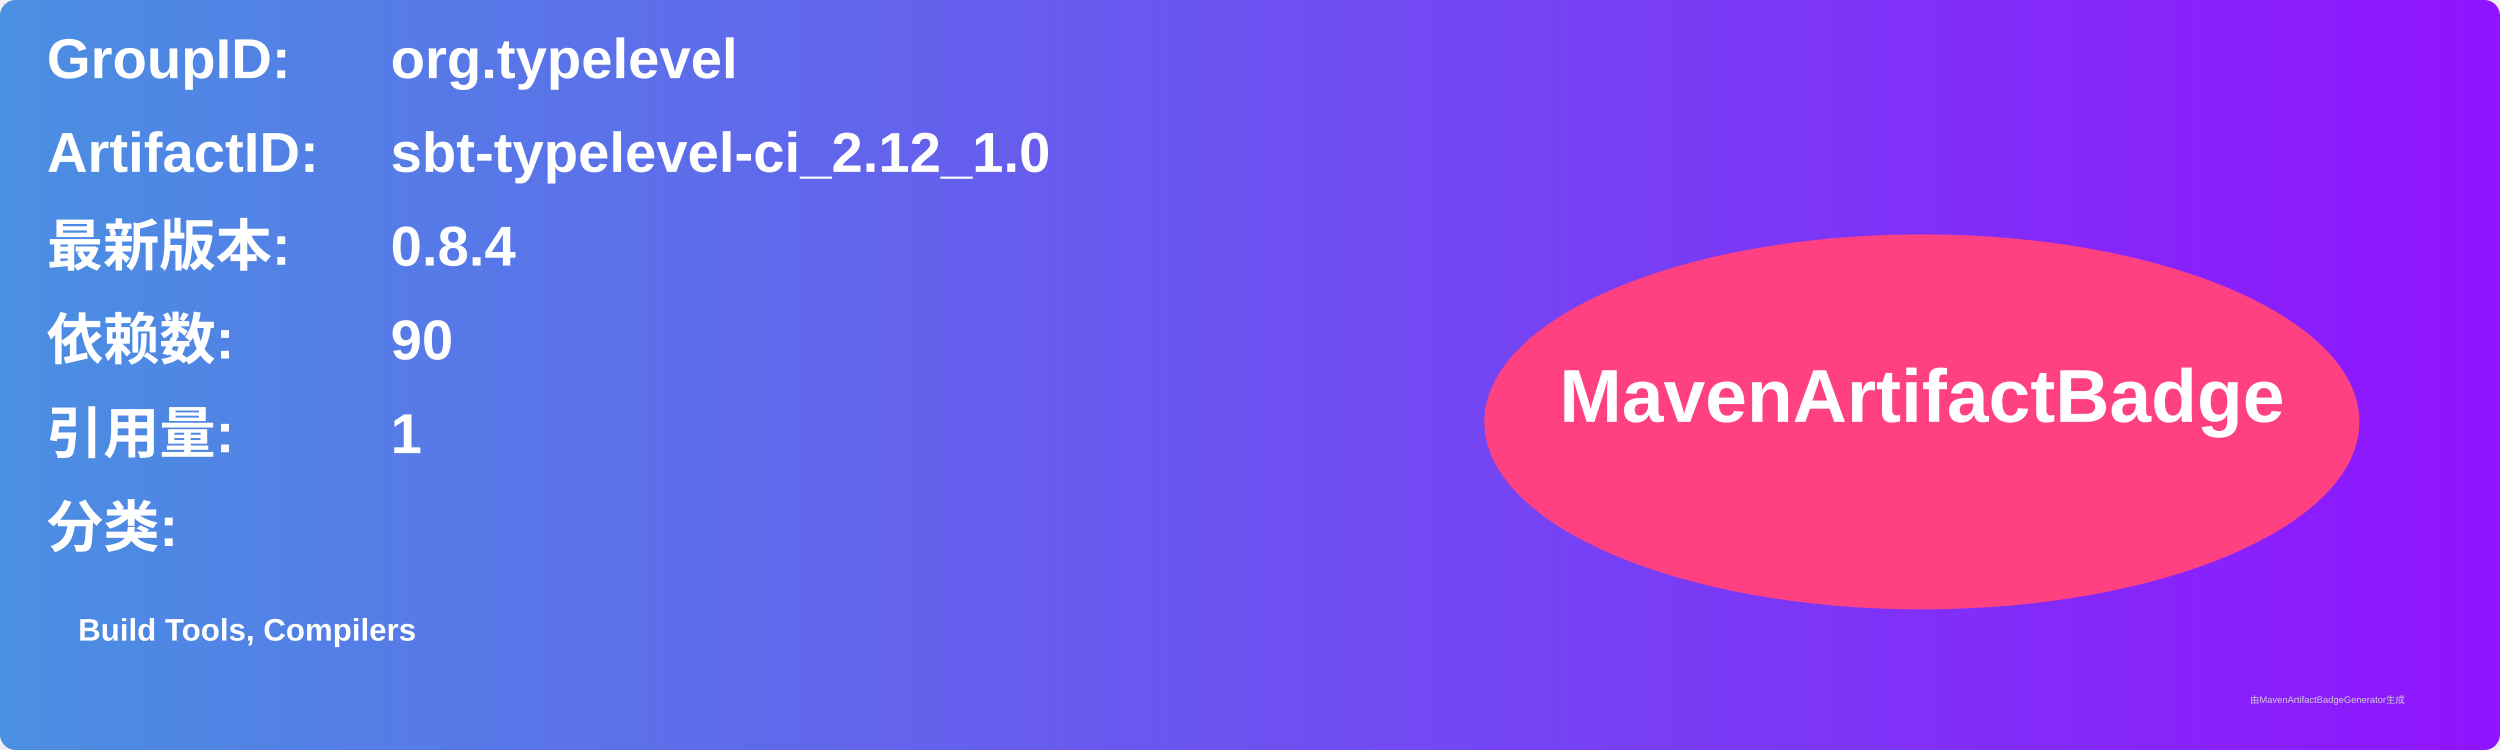
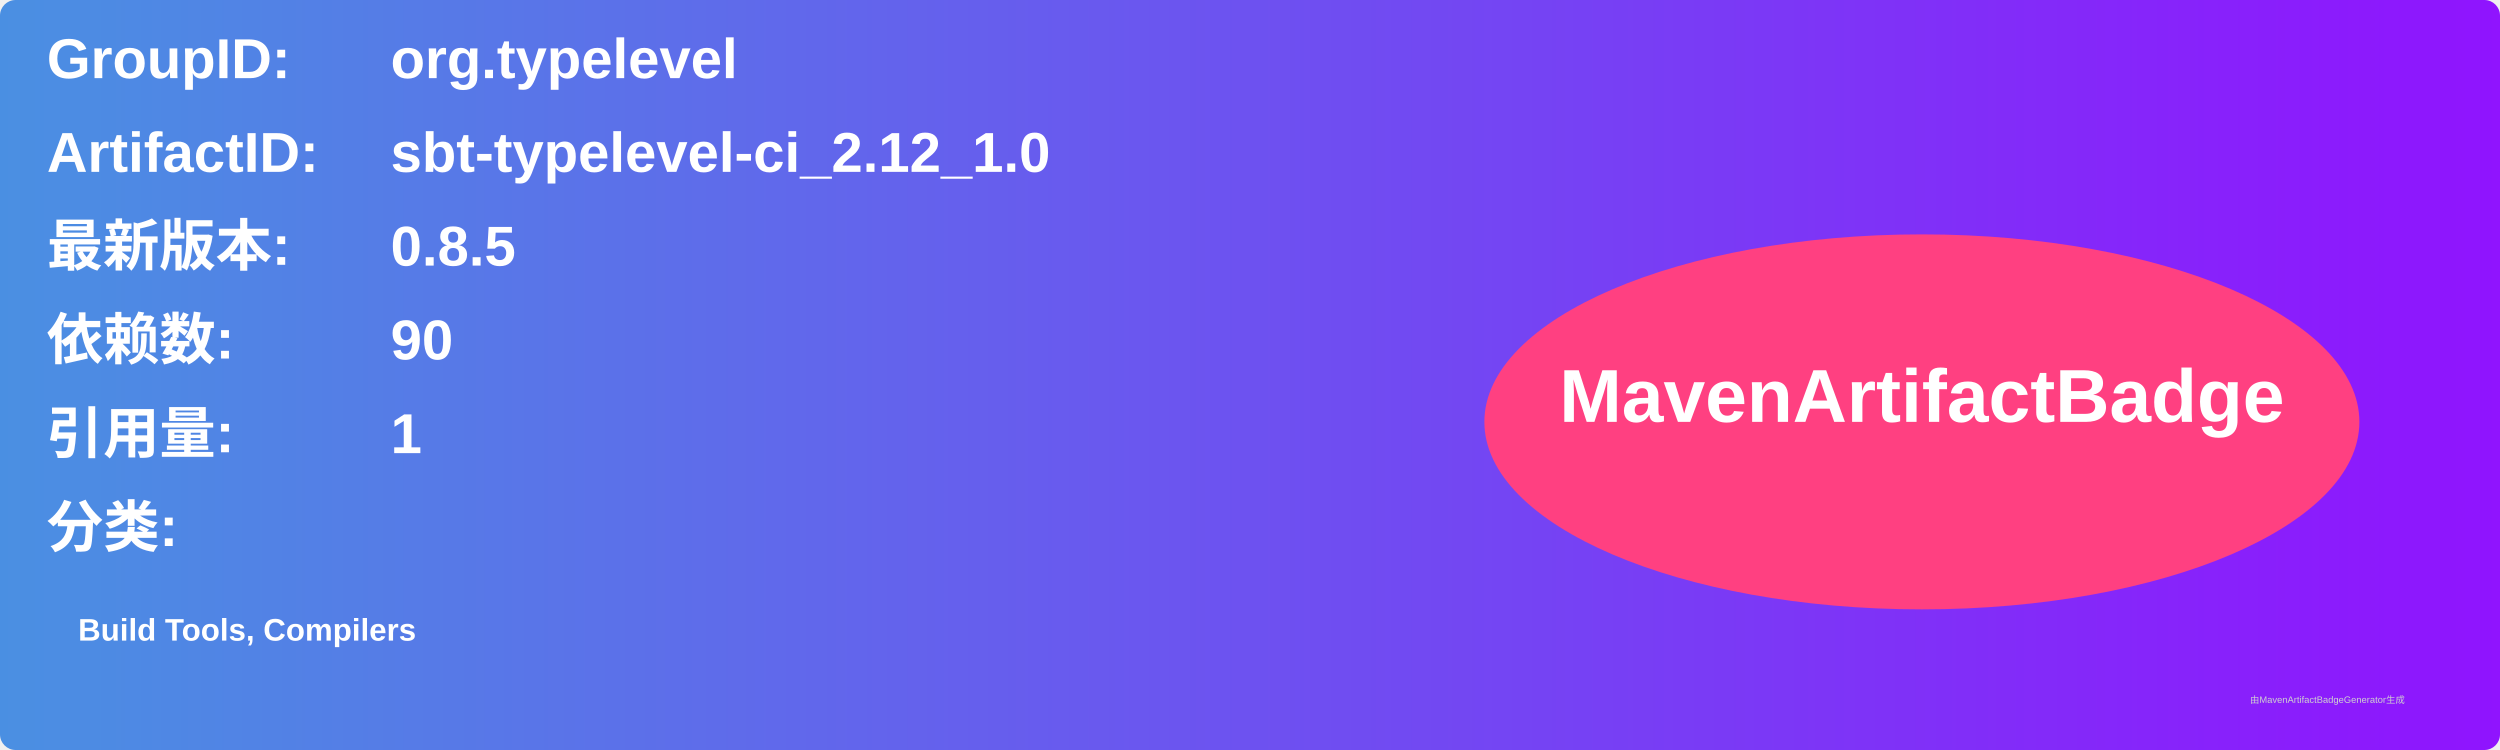
<svg xmlns="http://www.w3.org/2000/svg" width="800" height="240" viewBox="0 0 800 240">
  <linearGradient id="grad" x1="0%" y1="0%" x2="100%" y2="0%">
    <stop offset="0%" stop-color="#4a90e2" />
    <stop offset="100%" stop-color="#9013fe" />
  </linearGradient>
  <rect width="100%" height="100%" rx="5" ry="5" fill="url(#grad)" />
  <g transform="translate(15, 15)">
    <text x="0" y="10" font-family="Arial" font-size="18" fill="white" font-weight="bold" width="260">GroupID:</text>
    <text x="110" y="10" font-family="Arial" font-size="18" fill="white" font-weight="bold" width="460">org.typelevel</text>
    <text x="0" y="40" font-family="Arial" font-size="18" fill="white" font-weight="bold" width="260">ArtifactID:</text>
    <text x="110" y="40" font-family="Arial" font-size="18" fill="white" font-weight="bold" width="460">sbt-typelevel-ci_2.12_1.0</text>
    <text x="0" y="70" font-family="Arial" font-size="18" fill="white" font-weight="bold">最新版本:</text>
    <text x="110" y="70" font-family="Arial" font-size="18" fill="white" font-weight="bold">
-       <tspan font-weight="bold">0.8.4</tspan>
+       <tspan font-weight="bold">0.8.5</tspan>
    </text>
    <text x="0" y="100" font-family="Arial" font-size="18" fill="white" font-weight="bold">依赖数: </text>
    <text x="110" y="100" font-family="Arial" font-size="18" fill="white">
      <tspan font-weight="bold">90</tspan>
    </text>
    <text x="0" y="130" font-family="Arial" font-size="18" fill="white" font-weight="bold">引用量: </text>
    <text x="110" y="130" font-family="Arial" font-size="18" fill="white">
      <tspan font-weight="bold">1</tspan>
    </text>
    <text x="0" y="160" font-family="Arial" font-size="18" fill="white" font-weight="bold">分类:</text>
    <text x="10" y="190" font-family="Arial" font-size="10" fill="white">
      <tspan font-weight="bold">Build Tools, Compilers</tspan>
    </text>
    <ellipse cx="600" cy="120" rx="140" ry="60" fill="#ff4081" />
    <text x="600" y="120" text-anchor="middle" font-family="Arial" font-size="24" fill="white" font-weight="bold">MavenArtifactBadge</text>
  </g>
  <text x="720" y="225" font-family="Arial" font-size="3" fill="#d0d0d0">由MavenArtifactBadgeGenerator生成</text>
</svg>
